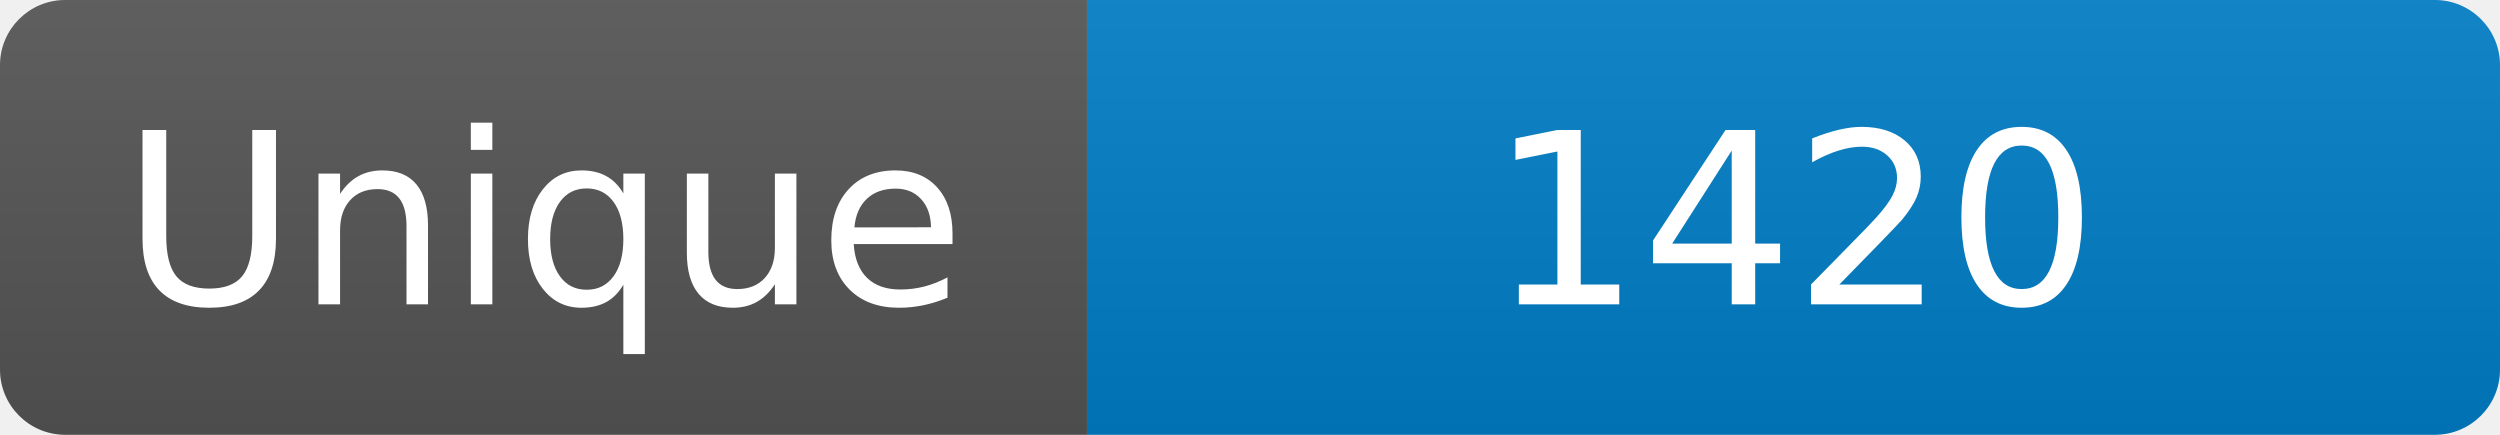
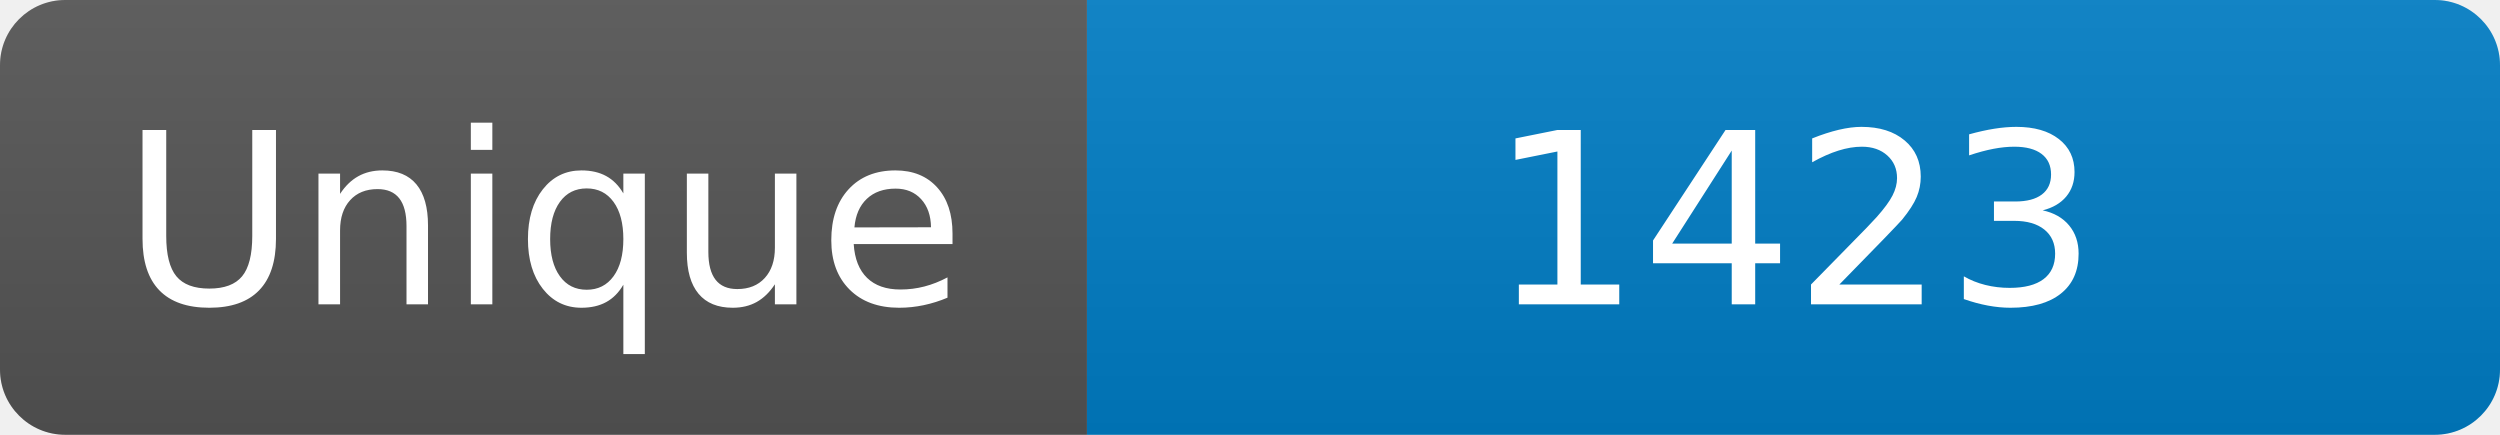
<svg xmlns="http://www.w3.org/2000/svg" width="115" height="20" role="img" aria-label="Maintained?: yes">
  <linearGradient id="s" x2="0" y2="100%">
    <stop offset="0" stop-color="#bbb" stop-opacity=".1" />
    <stop offset="1" stop-opacity=".1" />
  </linearGradient>
  <clipPath id="r">
    <rect width="115" height="20" rx="3" fill="#fff" />
  </clipPath>
  <g clip-path="url(#r)">
    <rect width="50" height="20" fill="#555" />
    <rect x="50" width="160" height="20" fill="#007ec6" />
    <rect width="115" height="20" fill="url(#s)" />
  </g>
  <g fill="#fff" text-anchor="middle" font-family="Verdana,Geneva,DejaVu Sans,sans-serif" font-size="110">
    <text x="250" y="140" transform="scale(.1)" fill="#fff">Unique</text>
-     <text x="825" y="140" transform="scale(.1)" fill="#fff">1420</text>
+     <text x="825" y="140" transform="scale(.1)" fill="#fff">1423</text>
  </g>
</svg>
